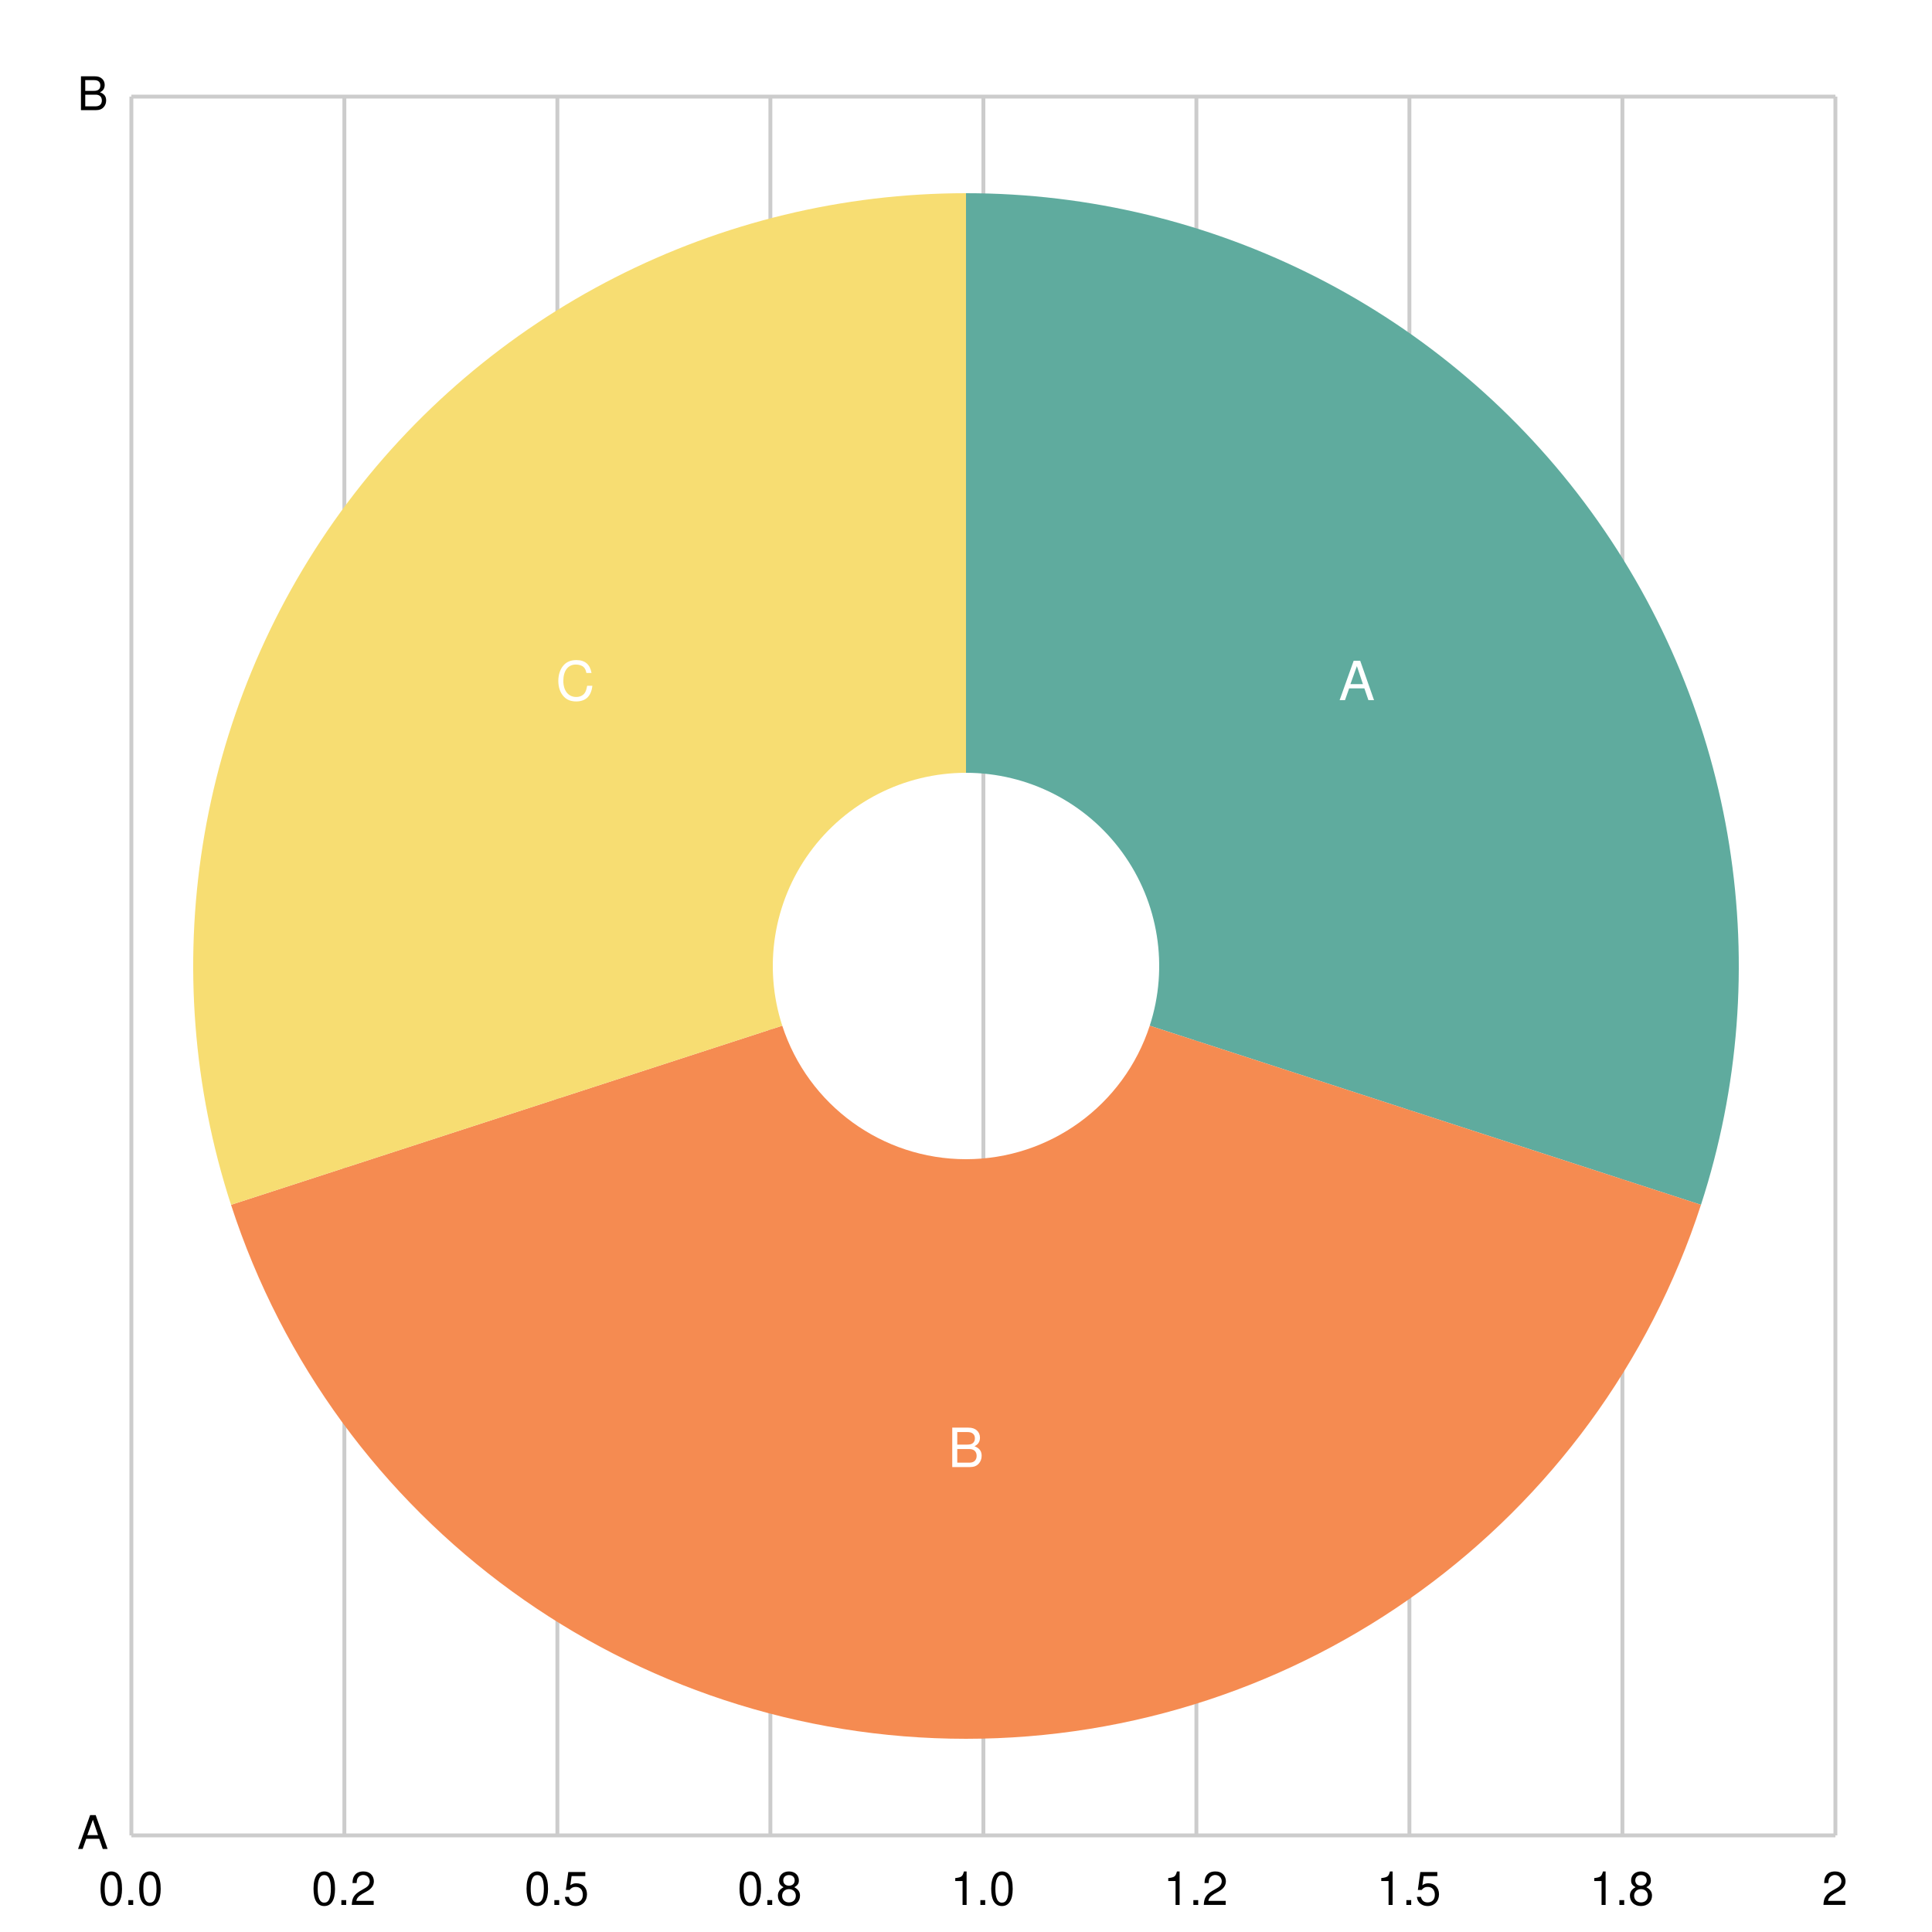
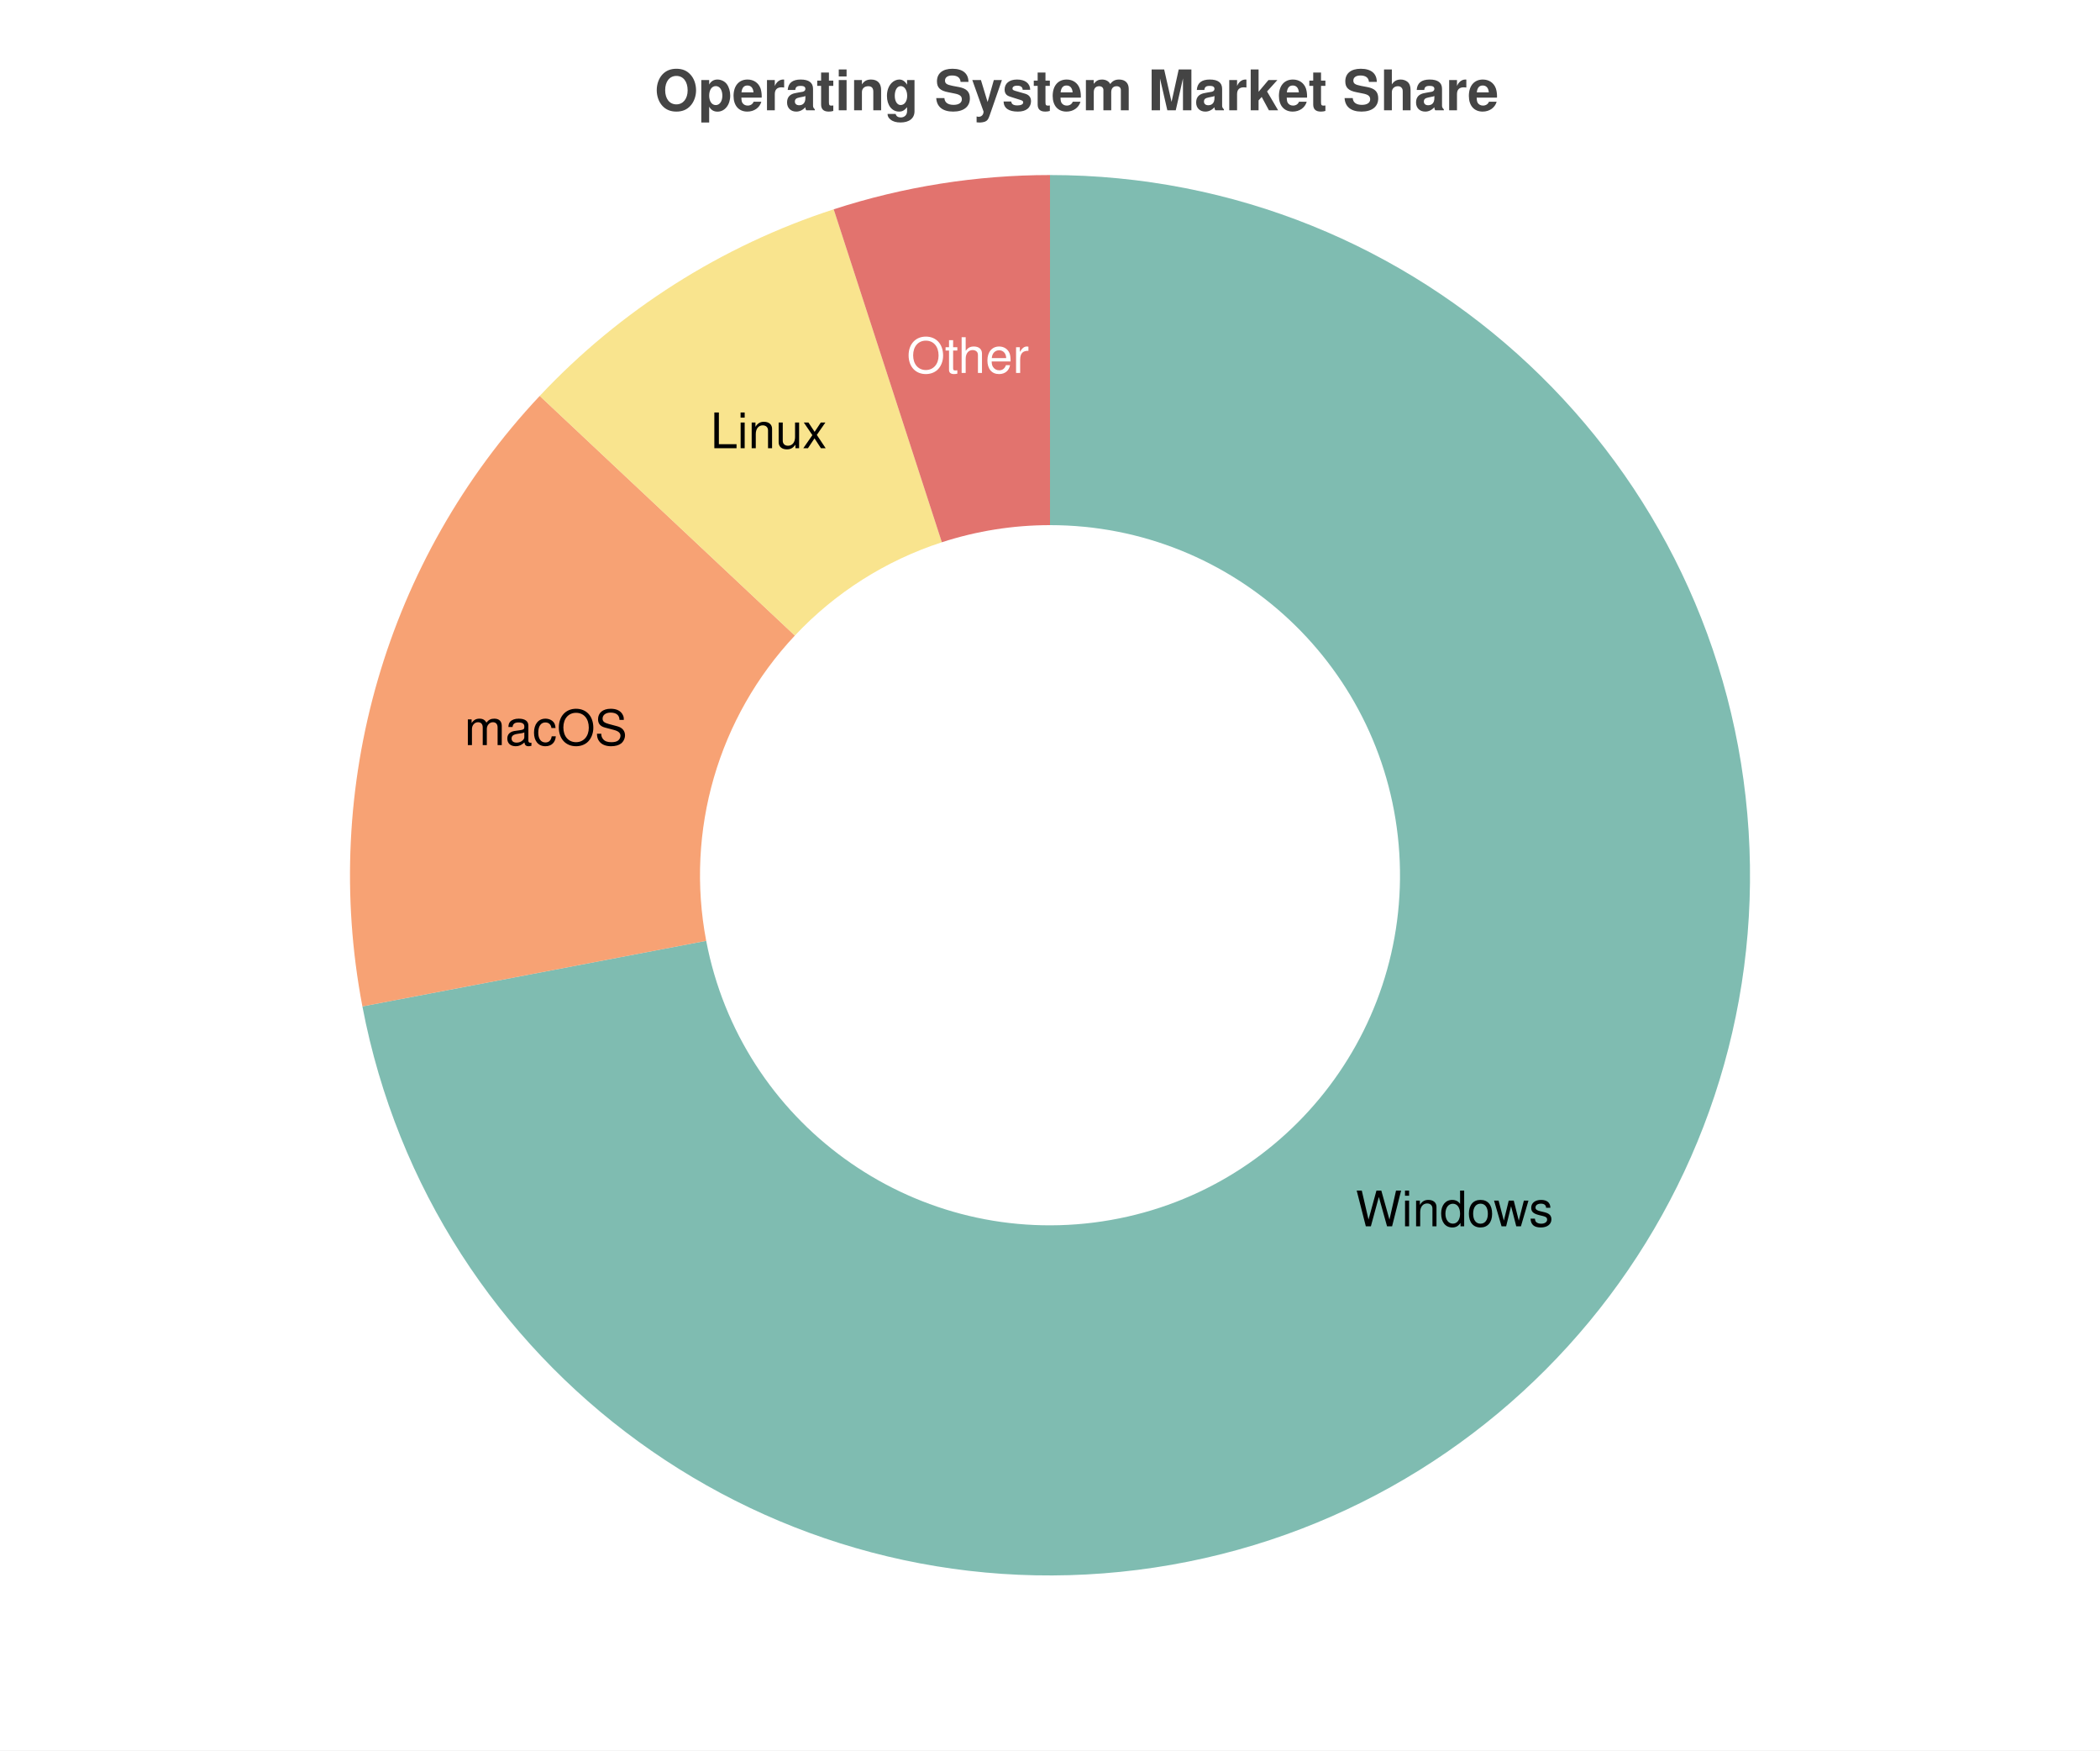
- <svg xmlns="http://www.w3.org/2000/svg" width="500" height="500" viewBox="0 0 500 500">
-   <path fill="white" d="M0 0 h500 v500 h-500 v-500Z" />
+ <svg xmlns="http://www.w3.org/2000/svg" width="600" height="500" viewBox="0 0 600 500">
+   <path fill="white" d="M0 0 h600 v500 h-600 v-500Z" />
+   <text transform="translate(-113.0, 19)" fill="#444444" font-family="Helvetica" font-weight="bold" font-size="16" x="300.0" y="12.5">Operating System Market Share</text>
  <g>
-     <path stroke="#CCCCCC" stroke-dasharray="None" d="M0 450.0 h441.0 M0 0.0 h441.0" transform="translate(34.0, 25.0)" />
-     <g font-size="12" font-family="Helvetica" transform="translate(28.0, 25.0)">
-       <text x="0" y="450.0" transform="translate(-8, 3.5)">A</text>
-       <text x="0" y="0.0" transform="translate(-8, 3.5)">B</text>
-     </g>
-   </g>
-   <g>
-     <path stroke="#CCCCCC" stroke-dasharray="None" d="M441.0 0 v450.0 M385.875 0 v450.0 M330.75 0 v450.0 M275.625 0 v450.0 M220.5 0 v450.0 M165.375 0 v450.0 M110.25 0 v450.0 M55.125 0 v450.0 M0.0 0 v450.0" transform="translate(34.0, 25.0)" />
-     <g font-size="12" font-family="Helvetica" transform="translate(34.0, 43.0)">
-       <text x="441.0" y="450.0" transform="translate(-3.5, 0)">2</text>
-       <text x="385.875" y="450.0" transform="translate(-8.5, 0)">1.8</text>
-       <text x="330.75" y="450.0" transform="translate(-8.5, 0)">1.5</text>
-       <text x="275.625" y="450.0" transform="translate(-8.5, 0)">1.2</text>
-       <text x="220.5" y="450.0" transform="translate(-8.5, 0)">1.0</text>
-       <text x="165.375" y="450.0" transform="translate(-8.5, 0)">0.8</text>
-       <text x="110.25" y="450.0" transform="translate(-8.5, 0)">0.5</text>
-       <text x="55.125" y="450.0" transform="translate(-8.5, 0)">0.2</text>
-       <text x="0.0" y="450.0" transform="translate(-8.5, 0)">0.0</text>
-     </g>
-   </g>
-   <g>
-     <path d="M 250.0 50.0 A 200.0 200.0 0 0 1 440.211 311.803 L 297.553 265.451 A 50 50 0 0 0 250.0 200.0 Z" fill="#5fab9e" />
-     <text x="351.127" y="176.527" fill="white" font-size="14" font-family="Helvetica" text-anchor="middle" dominant-baseline="middle">A</text>
-     <path d="M 440.211 311.803 A 200.0 200.0 0 0 1 59.789 311.803 L 202.447 265.451 A 50 50 0 0 0 297.553 265.451 Z" fill="#f58b51" />
-     <text x="250.0" y="375.0" fill="white" font-size="14" font-family="Helvetica" text-anchor="middle" dominant-baseline="middle">B</text>
-     <path d="M 59.789 311.803 A 200.0 200.0 0 0 1 250 50.0 L 250.0 200.0 A 50 50 0 0 0 202.447 265.451 Z" fill="#f7dd72" />
-     <text x="148.873" y="176.527" fill="white" font-size="14" font-family="Helvetica" text-anchor="middle" dominant-baseline="middle">C</text>
+     <path d="M 300.0 50.0 A 200.0 200.0 0 1 1 103.543 287.476 L 201.771 268.738 A 100.0 100.0 0 1 0 300.0 150.0 Z" fill="#5fab9e" opacity="0.8" />
+     <text x="415.577" y="345.614" fill="#000000" font-size="14" font-family="Helvetica" text-anchor="middle" dominant-baseline="middle">Windows</text>
+     <path d="M 103.543 287.476 A 200.0 200.0 0 0 1 154.206 113.091 L 227.103 181.545 A 100.0 100.0 0 0 0 201.771 268.738 Z" fill="#f58b51" opacity="0.8" />
+     <text x="155.956" y="208.151" fill="#000000" font-size="14" font-family="Helvetica" text-anchor="middle" dominant-baseline="middle">macOS</text>
+     <path d="M 154.206 113.091 A 200.0 200.0 0 0 1 238.197 59.789 L 269.098 154.894 A 100.0 100.0 0 0 0 227.103 181.545 Z" fill="#f7dd72" opacity="0.8" />
+     <text x="219.626" y="123.351" fill="#000000" font-size="14" font-family="Helvetica" text-anchor="middle" dominant-baseline="middle">Linux</text>
+     <path d="M 238.197 59.789 A 200.0 200.0 0 0 1 300 50.0 L 300.0 150.0 A 100.0 100.0 0 0 0 269.098 154.894 Z" fill="#db504a" opacity="0.8" />
+     <text x="276.535" y="101.847" fill="#ffffff" font-size="14" font-family="Helvetica" text-anchor="middle" dominant-baseline="middle">Other</text>
  </g>
</svg>
